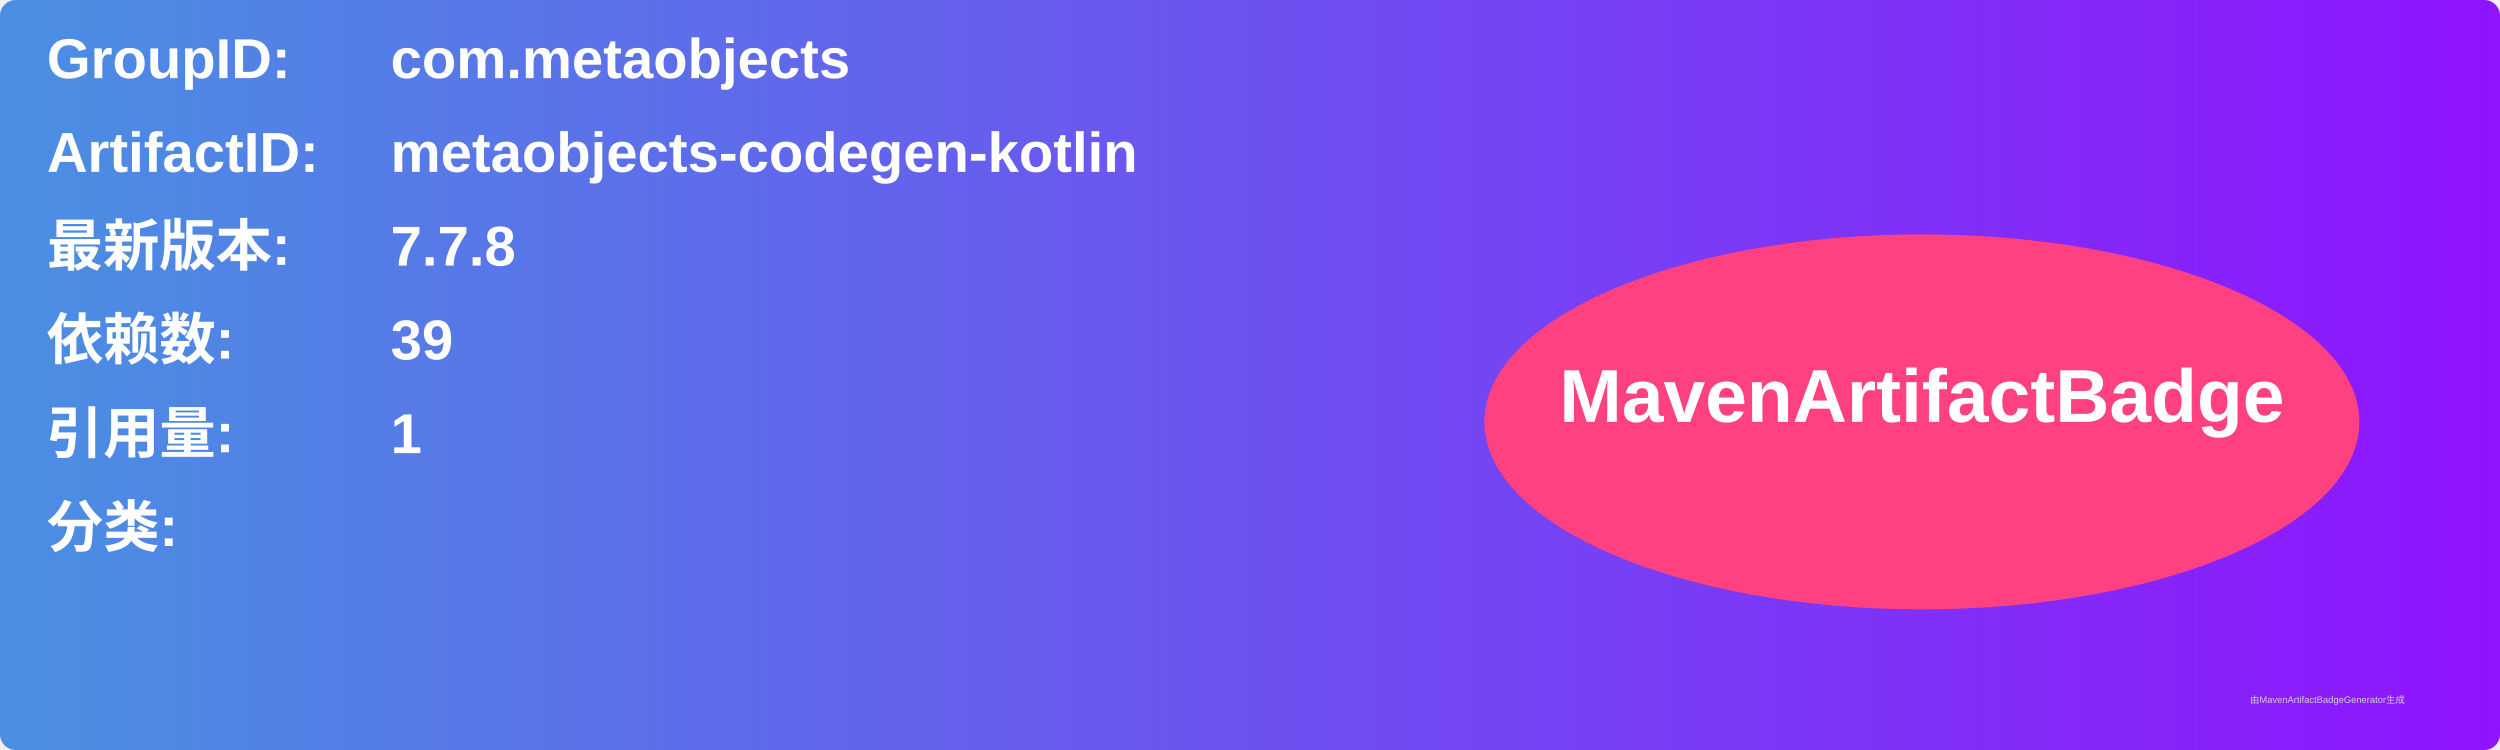
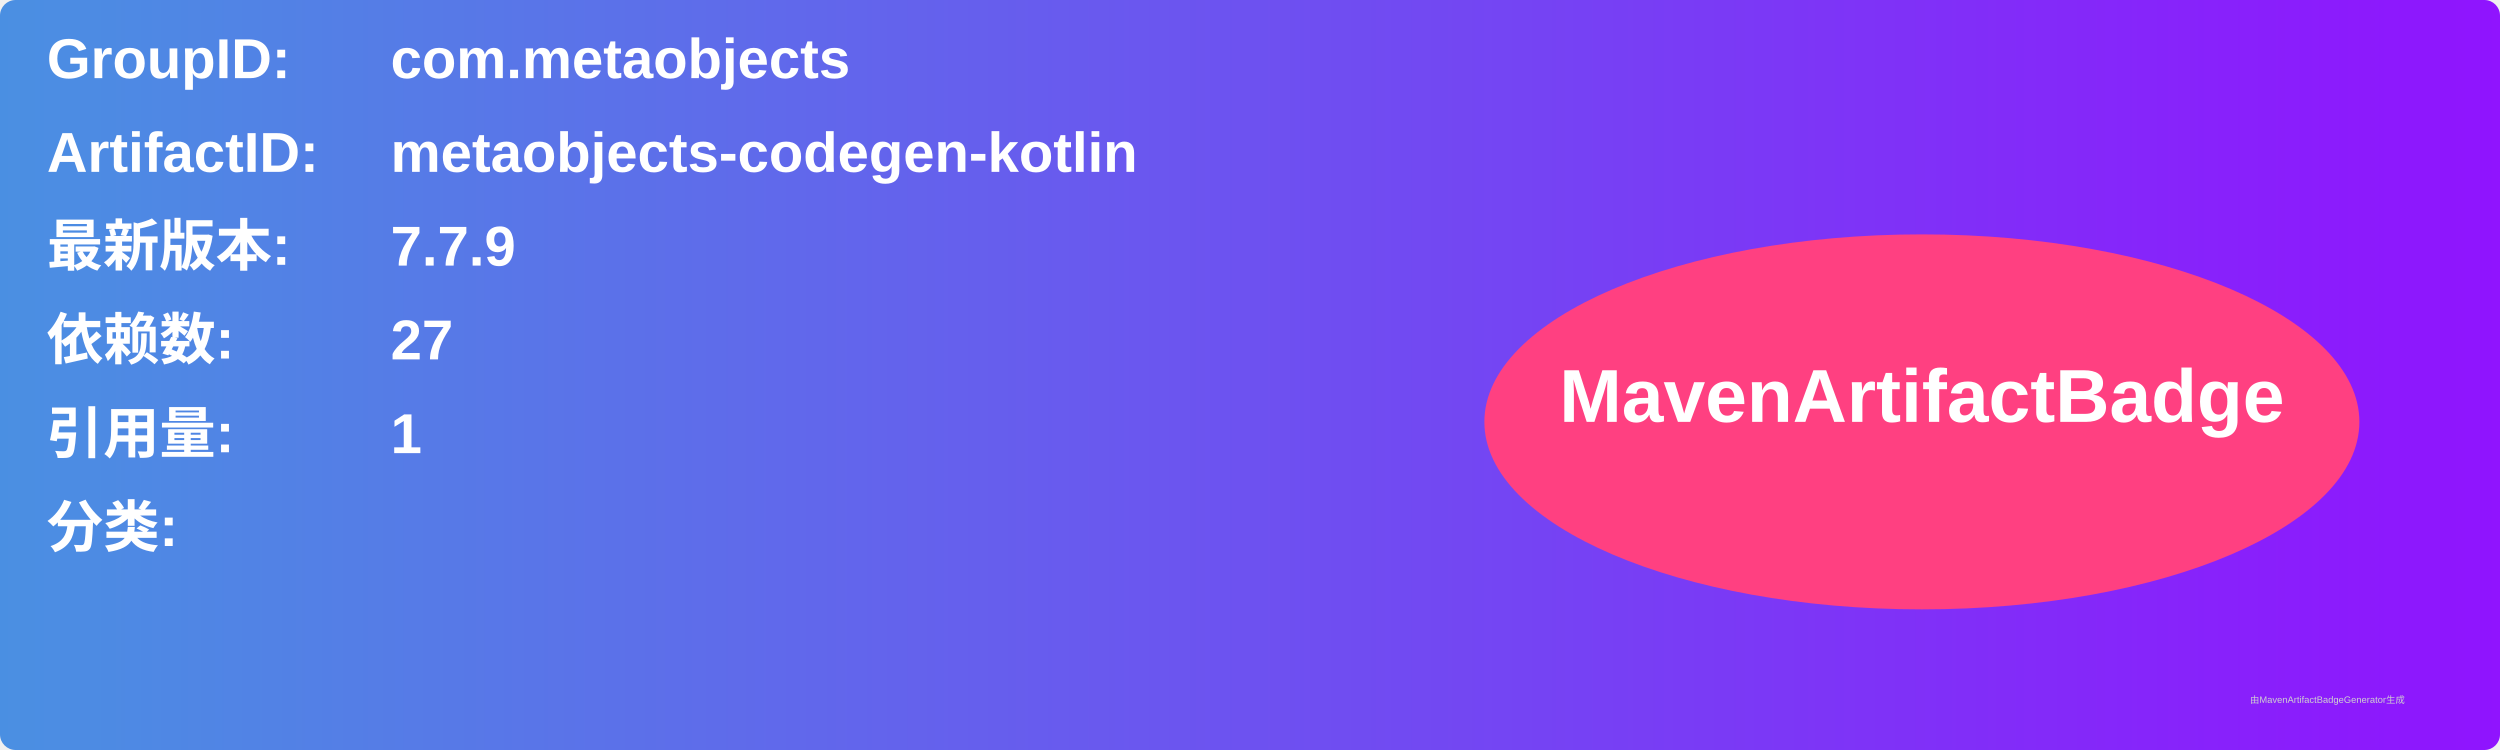
<svg xmlns="http://www.w3.org/2000/svg" width="800" height="240" viewBox="0 0 800 240">
  <linearGradient id="grad" x1="0%" y1="0%" x2="100%" y2="0%">
    <stop offset="0%" stop-color="#4a90e2" />
    <stop offset="100%" stop-color="#9013fe" />
  </linearGradient>
  <rect width="100%" height="100%" rx="5" ry="5" fill="url(#grad)" />
  <g transform="translate(15, 15)">
    <text x="0" y="10" font-family="Arial" font-size="18" fill="white" font-weight="bold" width="260">GroupID:</text>
    <text x="110" y="10" font-family="Arial" font-size="18" fill="white" font-weight="bold" width="460">com.metaobjects</text>
    <text x="0" y="40" font-family="Arial" font-size="18" fill="white" font-weight="bold" width="260">ArtifactID:</text>
    <text x="110" y="40" font-family="Arial" font-size="18" fill="white" font-weight="bold" width="460">metaobjects-codegen-kotlin</text>
    <text x="0" y="70" font-family="Arial" font-size="18" fill="white" font-weight="bold">最新版本:</text>
    <text x="110" y="70" font-family="Arial" font-size="18" fill="white" font-weight="bold">
-       <tspan font-weight="bold">7.7.8</tspan>
+       <tspan font-weight="bold">7.7.9</tspan>
    </text>
    <text x="0" y="100" font-family="Arial" font-size="18" fill="white" font-weight="bold">依赖数: </text>
    <text x="110" y="100" font-family="Arial" font-size="18" fill="white">
-       <tspan font-weight="bold">39</tspan>
+       <tspan font-weight="bold">27</tspan>
    </text>
    <text x="0" y="130" font-family="Arial" font-size="18" fill="white" font-weight="bold">引用量: </text>
    <text x="110" y="130" font-family="Arial" font-size="18" fill="white">
      <tspan font-weight="bold">1</tspan>
    </text>
    <text x="0" y="160" font-family="Arial" font-size="18" fill="white" font-weight="bold">分类:</text>
    <text x="10" y="190" font-family="Arial" font-size="10" fill="white">
      <tspan font-weight="bold" />
    </text>
    <ellipse cx="600" cy="120" rx="140" ry="60" fill="#ff4081" />
    <text x="600" y="120" text-anchor="middle" font-family="Arial" font-size="24" fill="white" font-weight="bold">MavenArtifactBadge</text>
  </g>
  <text x="720" y="225" font-family="Arial" font-size="3" fill="#d0d0d0">由MavenArtifactBadgeGenerator生成</text>
</svg>
